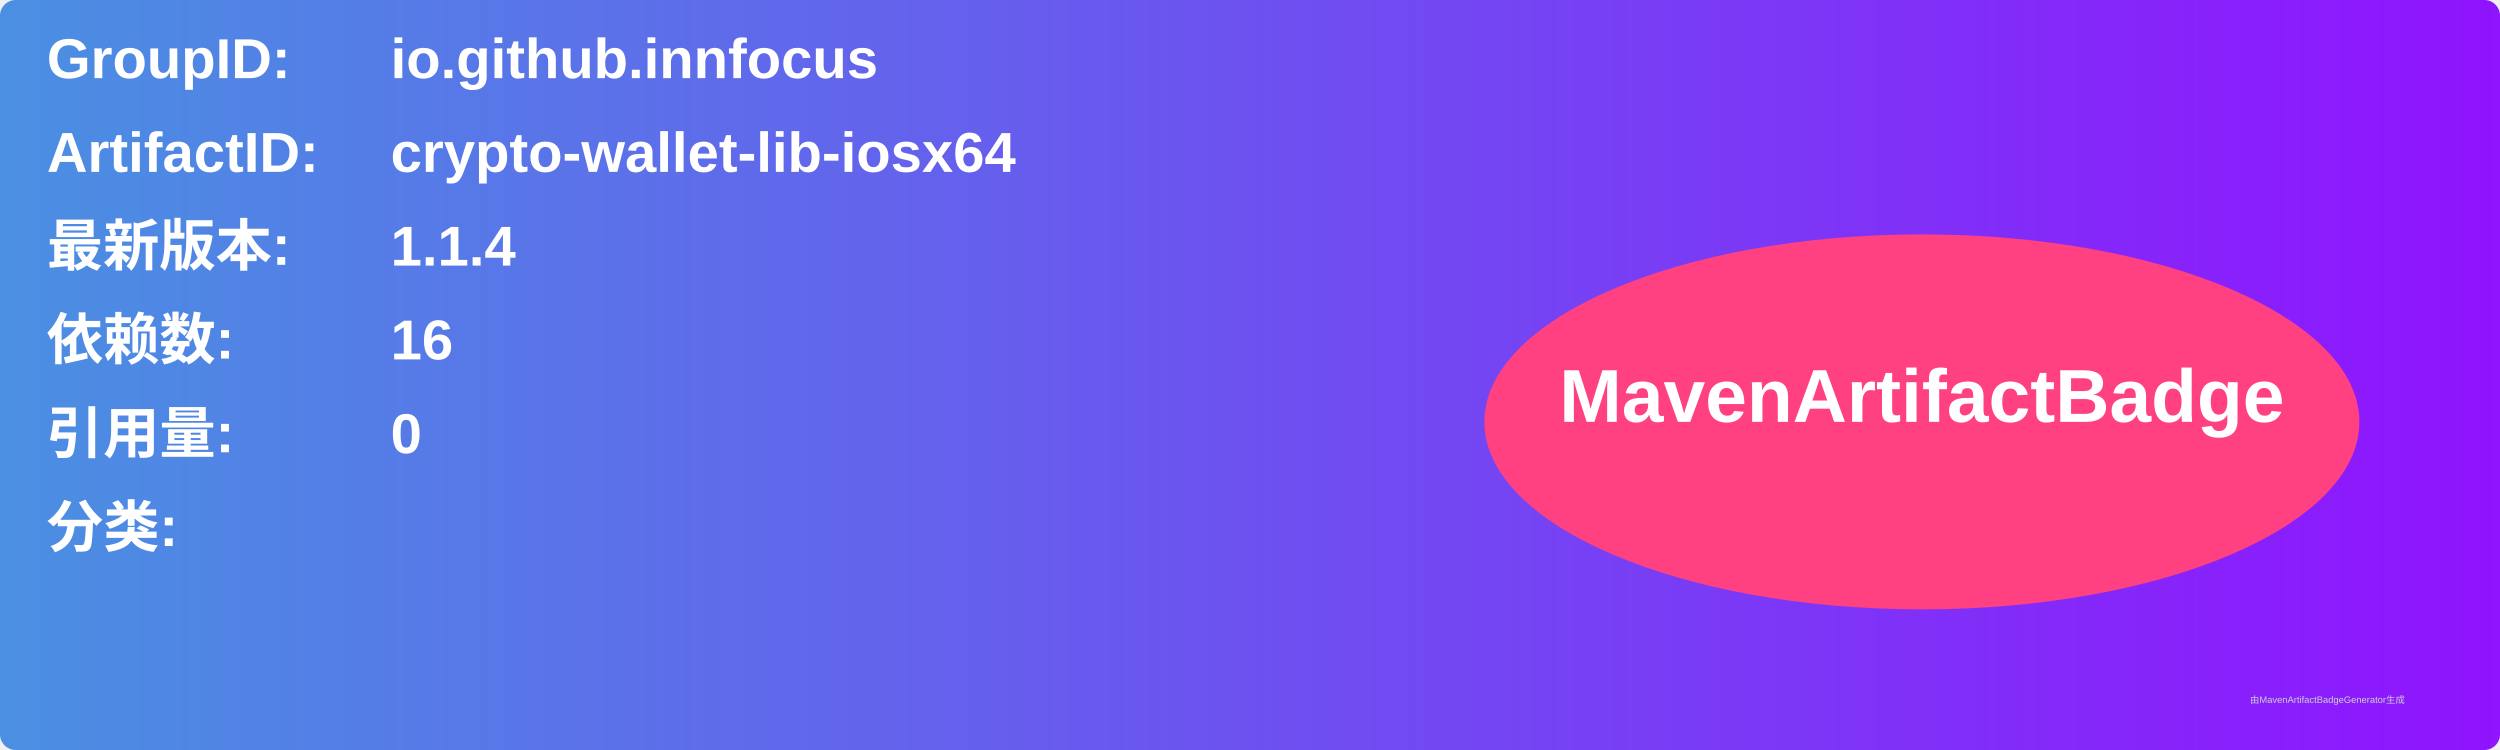
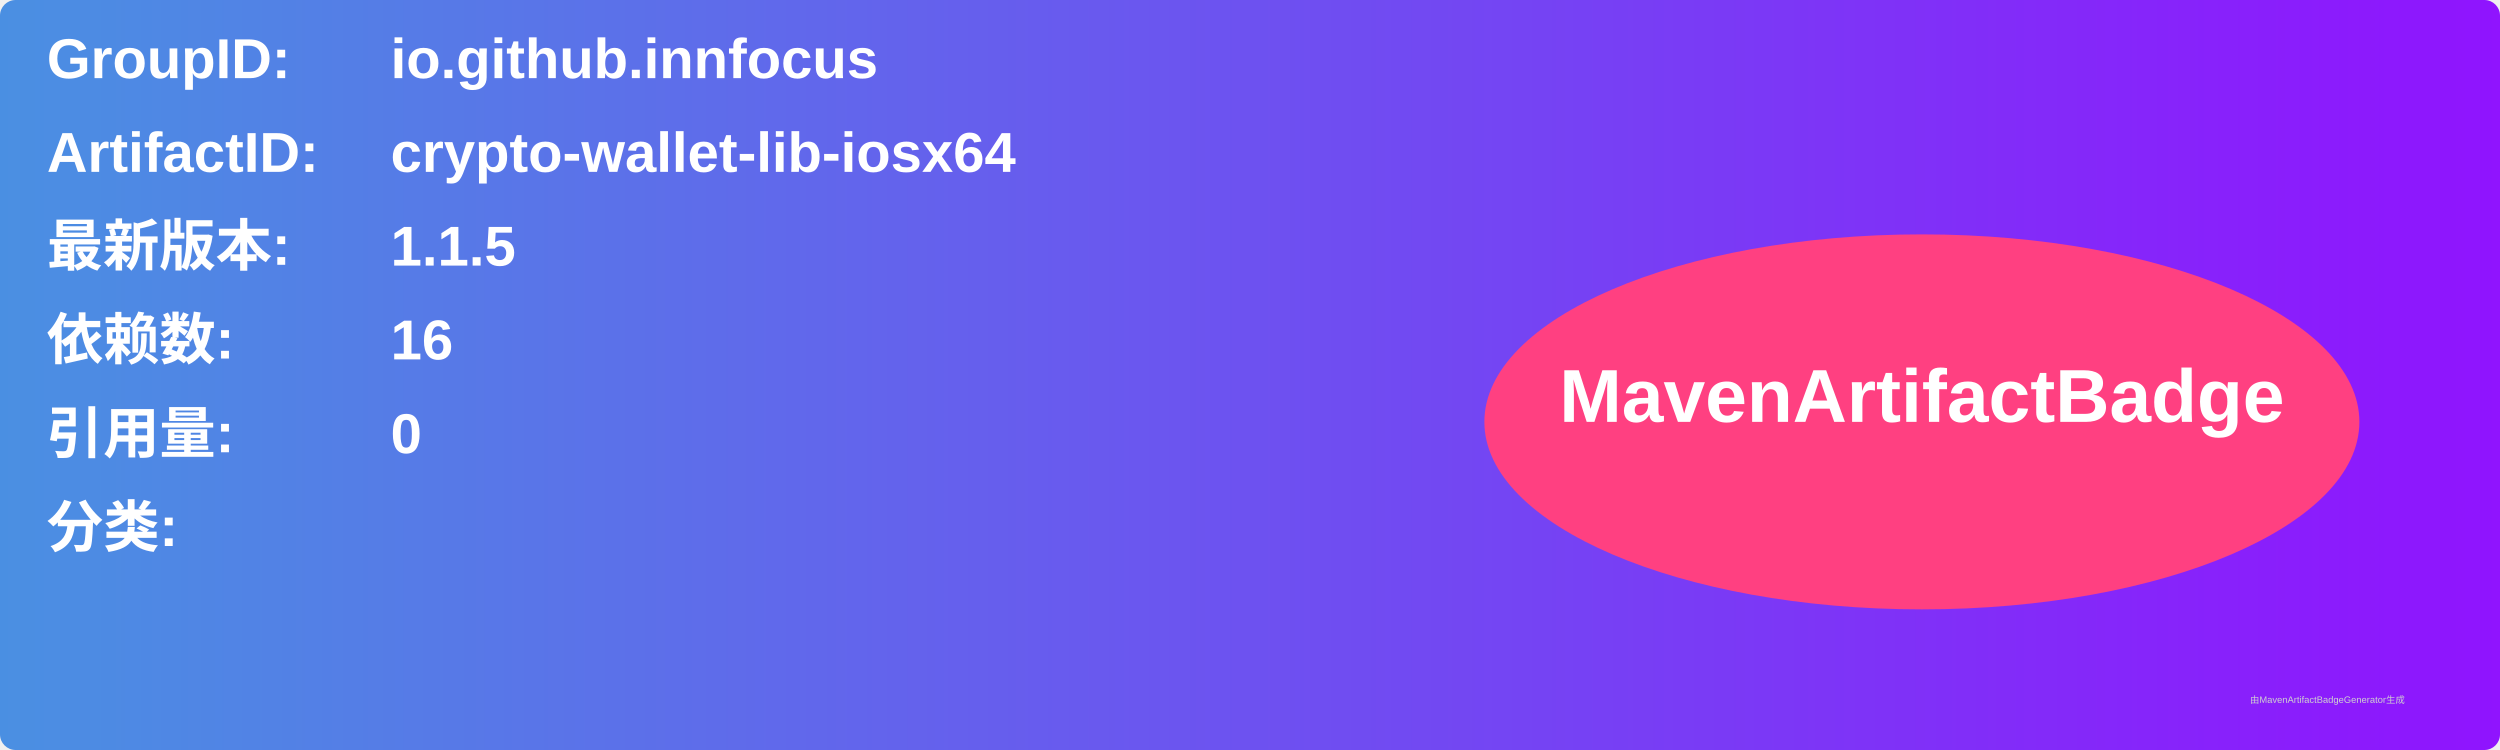
<svg xmlns="http://www.w3.org/2000/svg" width="800" height="240" viewBox="0 0 800 240">
  <linearGradient id="grad" x1="0%" y1="0%" x2="100%" y2="0%">
    <stop offset="0%" stop-color="#4a90e2" />
    <stop offset="100%" stop-color="#9013fe" />
  </linearGradient>
  <rect width="100%" height="100%" rx="5" ry="5" fill="url(#grad)" />
  <g transform="translate(15, 15)">
    <text x="0" y="10" font-family="Arial" font-size="18" fill="white" font-weight="bold" width="260">GroupID:</text>
    <text x="110" y="10" font-family="Arial" font-size="18" fill="white" font-weight="bold" width="460">io.github.innfocus</text>
    <text x="0" y="40" font-family="Arial" font-size="18" fill="white" font-weight="bold" width="260">ArtifactID:</text>
    <text x="110" y="40" font-family="Arial" font-size="18" fill="white" font-weight="bold" width="460">crypto-wallet-lib-iosx64</text>
    <text x="0" y="70" font-family="Arial" font-size="18" fill="white" font-weight="bold">最新版本:</text>
    <text x="110" y="70" font-family="Arial" font-size="18" fill="white" font-weight="bold">
-       <tspan font-weight="bold">1.1.4</tspan>
+       <tspan font-weight="bold">1.1.5</tspan>
    </text>
    <text x="0" y="100" font-family="Arial" font-size="18" fill="white" font-weight="bold">依赖数: </text>
    <text x="110" y="100" font-family="Arial" font-size="18" fill="white">
      <tspan font-weight="bold">16</tspan>
    </text>
    <text x="0" y="130" font-family="Arial" font-size="18" fill="white" font-weight="bold">引用量: </text>
    <text x="110" y="130" font-family="Arial" font-size="18" fill="white">
      <tspan font-weight="bold">0</tspan>
    </text>
    <text x="0" y="160" font-family="Arial" font-size="18" fill="white" font-weight="bold">分类:</text>
    <text x="10" y="190" font-family="Arial" font-size="10" fill="white">
      <tspan font-weight="bold" />
    </text>
    <ellipse cx="600" cy="120" rx="140" ry="60" fill="#ff4081" />
    <text x="600" y="120" text-anchor="middle" font-family="Arial" font-size="24" fill="white" font-weight="bold">MavenArtifactBadge</text>
  </g>
  <text x="720" y="225" font-family="Arial" font-size="3" fill="#d0d0d0">由MavenArtifactBadgeGenerator生成</text>
</svg>
